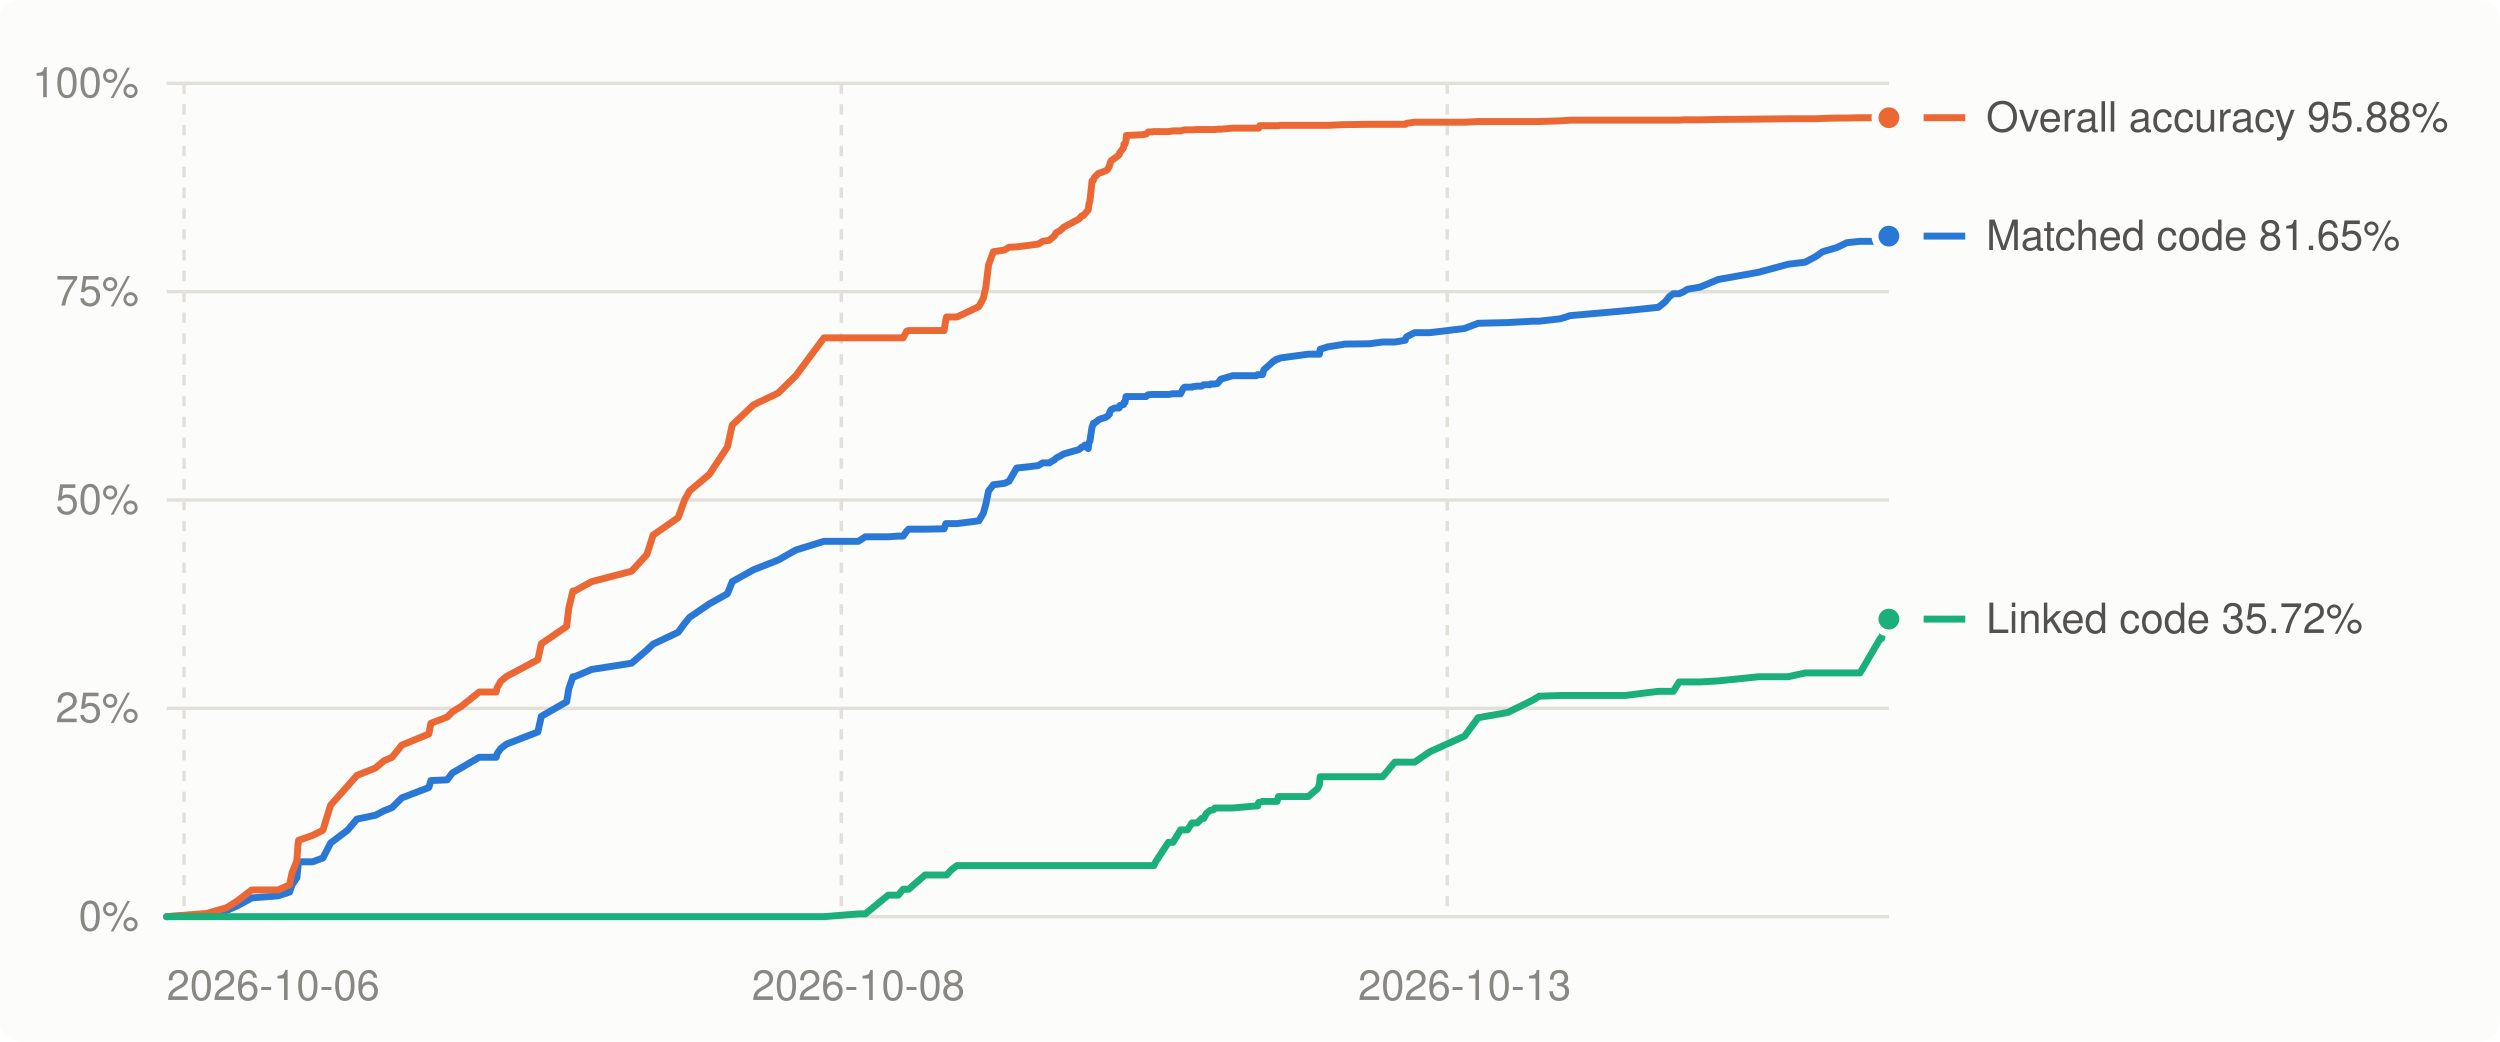
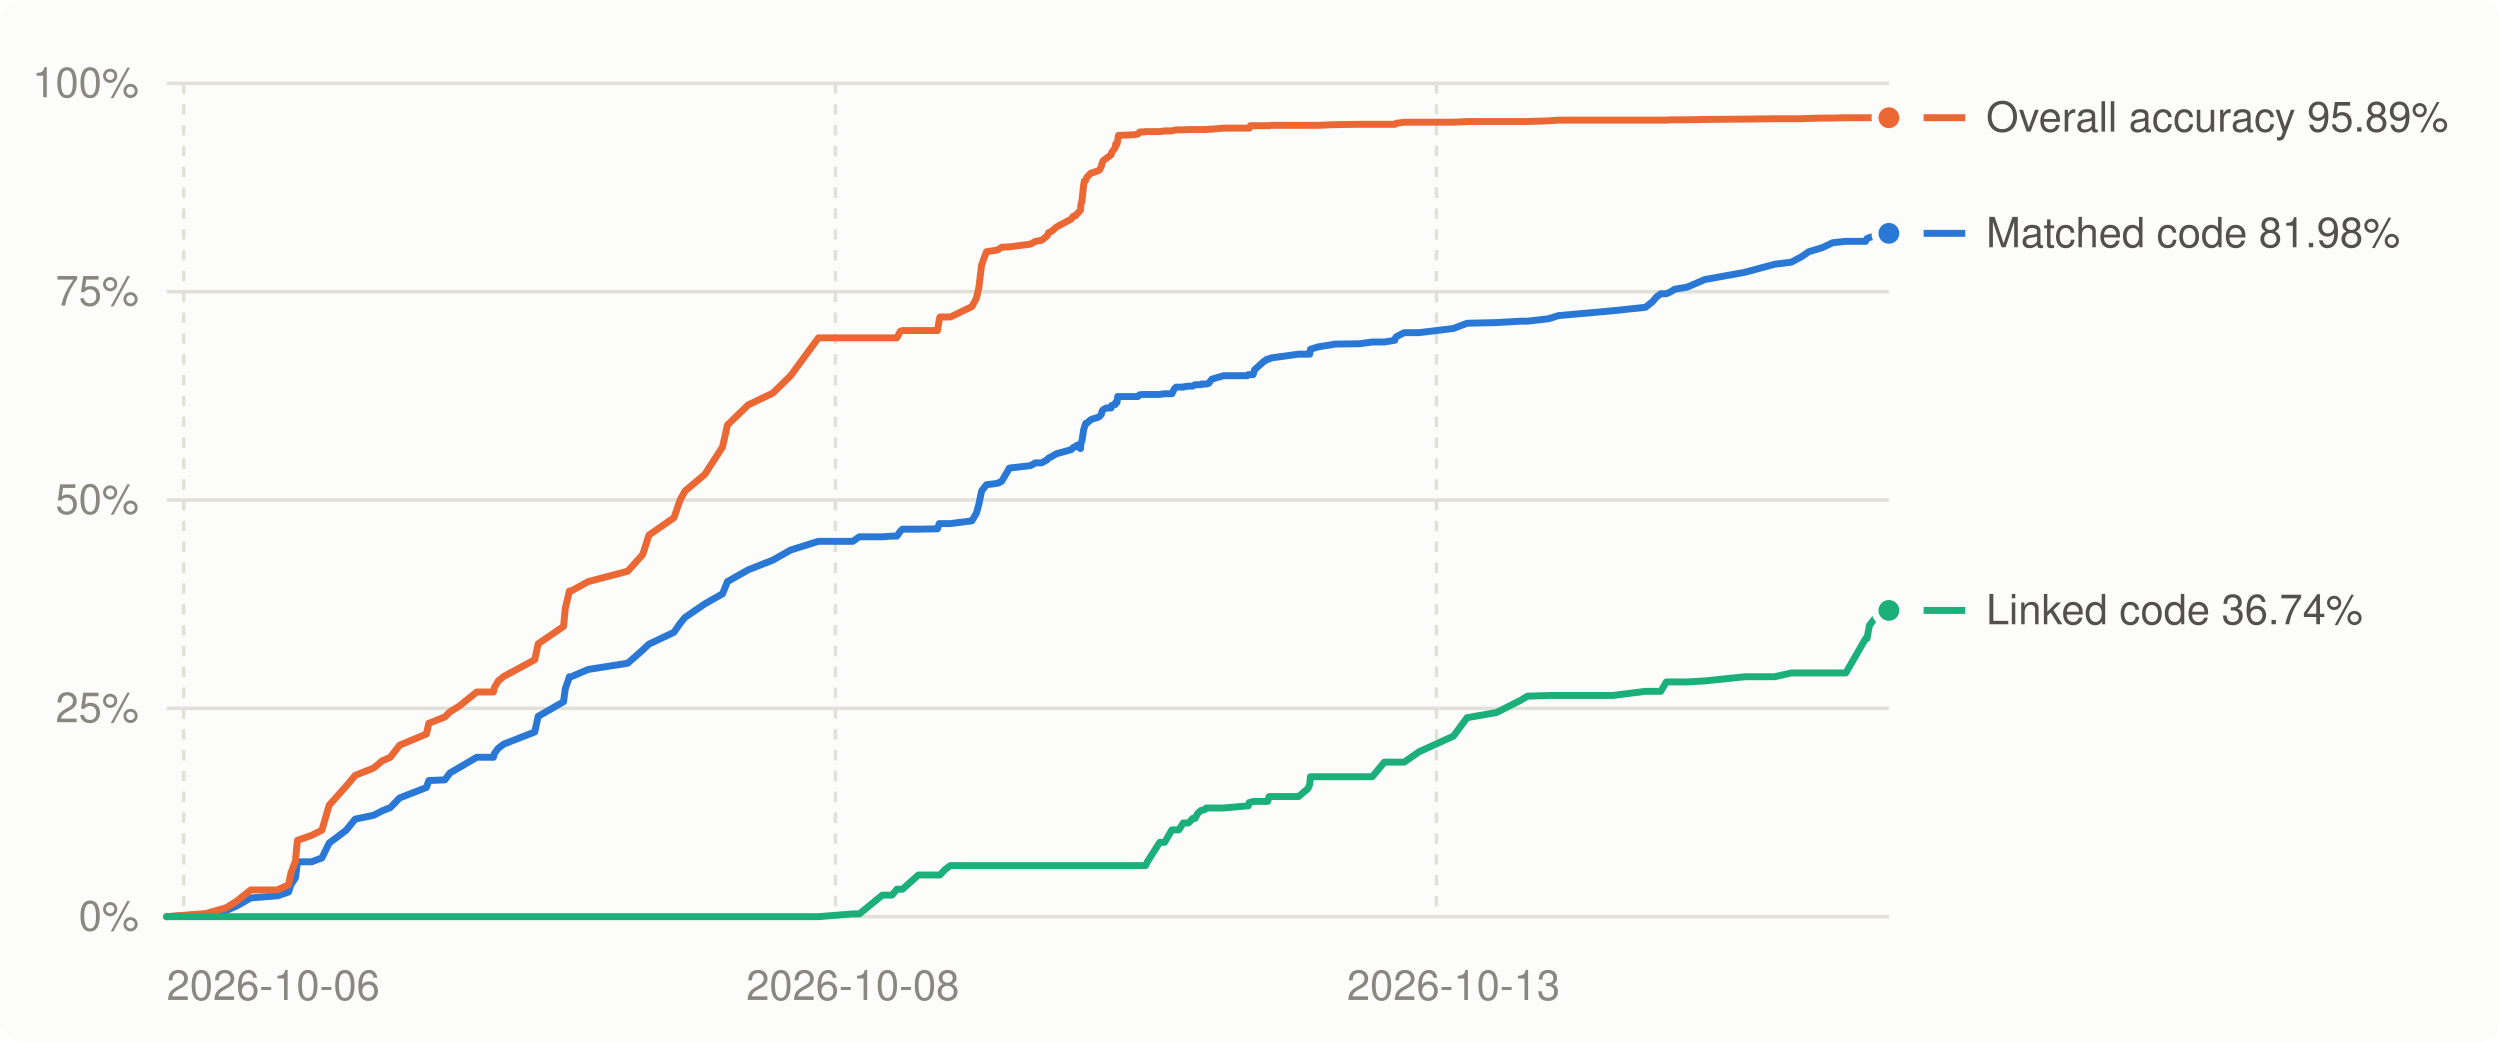
<svg xmlns="http://www.w3.org/2000/svg" viewBox="0 0 720 300" width="720" height="300" role="img" aria-label="Decompilation progress over time">
  <style>
.bg{fill:#fcfcfb}.grid{stroke:#e1e0d9}.muted{fill:#898781}.lbl{fill:#52514e}.ln0{stroke:#2a78d6}.dot0{fill:#2a78d6;stroke:#fcfcfb}.ln1{stroke:#eb6834}.dot1{fill:#eb6834;stroke:#fcfcfb}.ln2{stroke:#1baf7a}.dot2{fill:#1baf7a;stroke:#fcfcfb}
@media (prefers-color-scheme: dark){.bg{fill:#1a1a19}.grid{stroke:#2c2c2a}.muted{fill:#898781}.lbl{fill:#c3c2b7}.ln0{stroke:#3987e5}.dot0{fill:#3987e5;stroke:#1a1a19}.ln1{stroke:#d95926}.dot1{fill:#d95926;stroke:#1a1a19}.ln2{stroke:#199e70}.dot2{fill:#199e70;stroke:#1a1a19}}
text{font:12px -apple-system,BlinkMacSystemFont,'Segoe UI',Helvetica,Arial,sans-serif}
</style>
  <rect class="bg" width="720" height="300" rx="6" />
  <line x1="48" x2="544" y1="264.0" y2="264.0" class="grid" stroke-width="1" />
  <text x="40" y="268.0" class="muted" text-anchor="end">0%</text>
  <line x1="48" x2="544" y1="204.0" y2="204.0" class="grid" stroke-width="1" />
  <text x="40" y="208.0" class="muted" text-anchor="end">25%</text>
  <line x1="48" x2="544" y1="144.0" y2="144.0" class="grid" stroke-width="1" />
  <text x="40" y="148.0" class="muted" text-anchor="end">50%</text>
  <line x1="48" x2="544" y1="84.0" y2="84.0" class="grid" stroke-width="1" />
  <text x="40" y="88.0" class="muted" text-anchor="end">75%</text>
  <line x1="48" x2="544" y1="24.0" y2="24.0" class="grid" stroke-width="1" />
  <text x="40" y="28.0" class="muted" text-anchor="end">100%</text>
-   <line x1="53.0" x2="53.0" y1="24" y2="264" class="grid" stroke-width="1" stroke-dasharray="3 3" />
-   <line x1="242.3" x2="242.3" y1="24" y2="264" class="grid" stroke-width="1" stroke-dasharray="3 3" />
-   <line x1="416.8" x2="416.8" y1="24" y2="264" class="grid" stroke-width="1" stroke-dasharray="3 3" />
+   <line x1="52.9" x2="52.9" y1="24" y2="264" class="grid" stroke-width="1" stroke-dasharray="3 3" />
+   <line x1="240.6" x2="240.6" y1="24" y2="264" class="grid" stroke-width="1" stroke-dasharray="3 3" />
+   <line x1="413.7" x2="413.7" y1="24" y2="264" class="grid" stroke-width="1" stroke-dasharray="3 3" />
  <text class="muted" x="48.0" y="288" text-anchor="start">2026-10-06</text>
-   <text class="muted" x="247.2" y="288" text-anchor="middle">2026-10-08</text>
-   <text class="muted" x="421.8" y="288" text-anchor="middle">2026-10-13</text>
-   <polyline points="48.0,264.0 57.9,263.4 59.4,263.3 65.3,262.2 68.3,260.9 72.5,258.6 80.1,258.0 83.4,256.9 84.1,254.8 85.5,252.8 85.8,249.7 86.0,248.2 90.0,248.2 93.0,247.1 95.2,242.8 100.1,239.1 102.8,235.9 108.1,234.8 110.6,233.5 112.9,232.6 115.7,229.8 123.5,226.8 124.1,224.8 128.8,224.6 130.3,222.6 132.9,221.1 138.0,218.1 142.9,218.1 143.2,217.0 144.3,215.5 145.9,214.3 154.9,210.8 155.9,206.3 163.2,202.1 163.8,198.4 165.0,194.9 165.5,194.9 170.4,192.8 181.9,191.0 186.3,187.2 188.1,185.5 195.3,182.1 197.2,179.5 198.6,177.8 204.3,173.9 209.5,171.0 210.9,167.5 217.0,164.1 224.1,161.3 229.2,158.4 237.3,155.9 247.2,155.9 249.2,154.6 255.8,154.6 258.7,154.4 260.1,154.4 261.1,153.0 261.7,152.4 266.4,152.4 271.9,152.3 272.4,150.8 272.6,150.8 274.1,150.8 275.6,150.8 281.9,150.0 283.2,147.8 283.9,145.3 284.7,141.4 286.1,139.6 289.3,139.2 290.6,138.6 292.8,134.8 299.0,134.1 300.3,133.3 302.2,133.3 303.7,132.4 304.2,131.9 305.0,131.5 305.2,131.4 305.9,131.0 306.4,130.7 310.7,129.5 311.5,128.8 312.0,128.7 312.4,128.2 313.4,129.2 313.6,127.6 313.9,127.0 314.4,123.7 314.5,123.1 314.8,122.2 314.9,121.9 315.2,121.9 316.4,120.9 317.1,120.6 318.4,120.2 318.9,119.9 319.5,119.3 319.7,118.4 320.0,118.0 321.0,117.5 322.3,117.5 322.5,116.8 323.6,116.5 323.7,115.9 324.0,115.9 324.3,114.2 324.4,114.2 326.8,114.2 329.0,114.2 330.1,114.2 330.6,113.7 330.7,113.7 331.7,113.6 332.3,113.6 332.9,113.6 336.5,113.6 337.8,113.4 340.0,113.4 340.7,112.0 341.2,111.5 342.0,111.5 343.3,111.5 343.4,111.4 344.8,111.2 346.1,111.2 346.7,110.8 347.4,110.8 348.5,110.8 348.6,110.6 349.5,110.6 349.7,110.6 349.9,110.6 350.7,110.4 351.6,109.2 355.0,108.2 361.8,108.2 362.2,107.9 362.5,107.9 362.8,107.9 363.1,107.9 363.6,107.9 364.0,106.5 366.9,103.9 367.3,103.8 367.5,103.5 367.8,103.4 368.2,103.4 368.7,103.1 376.8,102.0 379.5,102.0 380.0,102.0 380.2,100.6 382.4,99.9 386.8,99.2 387.1,99.1 394.4,99.0 398.2,98.5 401.7,98.5 404.7,98.0 404.8,97.5 405.1,97.0 407.4,95.8 411.8,95.8 421.8,94.6 425.7,93.1 434.2,92.9 441.5,92.5 443.3,92.5 449.4,91.8 452.2,90.9 468.0,89.5 477.6,88.5 479.6,86.9 480.7,85.5 481.9,84.6 483.6,84.6 484.9,84.0 486.0,83.3 489.6,82.7 494.8,80.5 506.5,78.4 515.0,76.1 519.9,75.5 522.9,73.9 524.9,72.5 529.0,71.3 531.9,69.9 535.7,69.5 541.5,69.5 541.9,68.7 542.6,68.4 544.0,68.0" fill="none" class="ln0" stroke-width="2" stroke-linejoin="round" stroke-linecap="round" />
-   <polyline points="48.0,264.0 57.9,263.2 59.4,263.1 65.3,261.4 68.3,259.5 72.5,256.3 80.1,256.3 83.4,254.8 84.1,251.4 85.5,247.9 85.8,243.5 86.0,242.0 90.0,240.6 93.0,239.1 95.2,231.9 100.1,226.4 102.8,223.3 108.1,221.2 110.6,219.1 112.9,218.1 115.7,214.6 123.5,211.4 124.1,208.3 128.8,206.5 130.3,205.0 132.9,203.4 138.0,199.3 142.9,199.3 143.2,198.0 144.3,196.1 145.9,194.8 154.9,190.0 155.9,185.4 163.2,180.4 163.8,175.2 165.0,170.2 165.5,170.2 170.4,167.5 181.9,164.5 186.3,159.7 188.1,154.1 195.3,149.1 197.2,143.9 198.6,141.4 204.3,136.6 209.5,128.7 210.9,122.4 217.0,116.6 224.1,113.2 229.2,108.2 237.3,97.3 247.2,97.3 249.2,97.3 255.8,97.3 258.7,97.3 260.1,97.3 261.1,95.4 261.7,95.2 266.4,95.2 271.9,95.2 272.4,92.1 272.6,91.3 274.1,91.3 275.6,91.3 281.9,88.3 283.2,85.9 283.9,82.9 284.7,76.3 286.1,72.5 289.3,72.0 290.6,71.2 292.8,71.1 299.0,70.3 300.3,69.5 302.2,69.2 303.7,67.9 304.2,67.0 305.0,66.6 305.2,66.5 305.9,65.9 306.4,65.4 310.7,63.1 311.5,62.2 312.0,62.1 312.4,61.6 313.4,60.5 313.6,58.9 313.9,57.9 314.4,53.2 314.5,52.1 314.8,52.1 314.9,51.8 315.2,51.1 316.4,49.9 317.1,49.7 318.4,49.2 318.9,48.9 319.5,47.9 319.7,47.0 320.0,46.3 321.0,45.6 322.3,44.6 322.5,44.0 323.6,42.5 323.7,41.5 324.0,41.5 324.3,40.4 324.4,39.0 326.8,38.9 329.0,38.8 330.1,38.6 330.6,38.1 330.7,38.0 331.7,38.0 332.3,37.9 332.9,37.9 336.5,37.9 337.8,37.7 340.0,37.7 340.7,37.5 341.2,37.4 342.0,37.4 343.3,37.4 343.4,37.4 344.8,37.3 346.1,37.3 346.7,37.3 347.4,37.3 348.5,37.3 348.6,37.3 349.5,37.3 349.7,37.3 349.9,37.3 350.7,37.2 351.6,37.2 355.0,36.9 361.8,36.9 362.2,36.9 362.5,36.9 362.8,36.2 363.1,36.2 363.6,36.2 364.0,36.2 366.9,36.2 367.3,36.2 367.5,36.2 367.8,36.2 368.2,36.2 368.7,36.1 376.8,36.1 379.5,36.1 380.0,36.1 380.2,36.1 382.4,36.1 386.8,35.9 387.1,35.9 394.4,35.8 398.2,35.8 401.7,35.8 404.7,35.8 404.8,35.8 405.1,35.5 407.4,35.2 411.8,35.2 421.8,35.2 425.7,35.0 434.2,35.0 441.5,35.0 443.3,35.0 449.4,34.8 452.2,34.6 468.0,34.6 477.6,34.6 479.6,34.6 480.7,34.6 481.9,34.6 483.6,34.6 484.9,34.5 486.0,34.5 489.6,34.5 494.8,34.4 506.5,34.3 515.0,34.2 519.9,34.2 522.9,34.2 524.9,34.1 529.0,34.0 531.9,34.0 535.7,33.9 541.5,33.9 541.9,33.9 542.6,33.9 544.0,33.9" fill="none" class="ln1" stroke-width="2" stroke-linejoin="round" stroke-linecap="round" />
-   <polyline points="48.0,264.0 57.9,264.0 59.4,264.0 65.3,264.0 68.3,264.0 72.5,264.0 80.1,264.0 83.4,264.0 84.1,264.0 85.5,264.0 85.8,264.0 86.0,264.0 90.0,264.0 93.0,264.0 95.2,264.0 100.1,264.0 102.8,264.0 108.1,264.0 110.6,264.0 112.9,264.0 115.7,264.0 123.5,264.0 124.1,264.0 128.8,264.0 130.3,264.0 132.9,264.0 138.0,264.0 142.9,264.0 143.2,264.0 144.3,264.0 145.9,264.0 154.9,264.0 155.9,264.0 163.2,264.0 163.8,264.0 165.0,264.0 165.5,264.0 170.4,264.0 181.9,264.0 186.3,264.0 188.1,264.0 195.3,264.0 197.2,264.0 198.6,264.0 204.3,264.0 209.5,264.0 210.9,264.0 217.0,264.0 224.1,264.0 229.2,264.0 237.3,264.0 247.2,263.2 249.2,263.2 255.8,257.8 258.7,257.8 260.1,256.1 261.1,256.1 261.7,256.1 266.4,252.0 271.9,252.0 272.4,252.0 272.6,252.0 274.1,250.4 275.6,249.3 281.9,249.3 283.2,249.3 283.9,249.3 284.7,249.3 286.1,249.3 289.3,249.3 290.6,249.3 292.8,249.3 299.0,249.3 300.3,249.3 302.2,249.3 303.7,249.3 304.2,249.3 305.0,249.3 305.2,249.3 305.9,249.3 306.4,249.3 310.7,249.3 311.5,249.3 312.0,249.3 312.4,249.3 313.4,249.3 313.6,249.3 313.9,249.3 314.4,249.3 314.5,249.3 314.8,249.3 314.9,249.3 315.2,249.3 316.4,249.3 317.1,249.3 318.4,249.3 318.9,249.3 319.5,249.3 319.7,249.3 320.0,249.3 321.0,249.3 322.3,249.3 322.5,249.3 323.6,249.3 323.7,249.3 324.0,249.3 324.3,249.3 324.4,249.3 326.8,249.3 329.0,249.3 330.1,249.3 330.6,249.3 330.7,249.3 331.7,249.3 332.3,249.3 332.9,248.1 336.5,242.6 337.8,242.6 340.0,239.0 340.7,239.0 341.2,239.0 342.0,239.0 343.3,237.0 343.4,237.0 344.8,237.0 346.1,235.7 346.7,235.7 347.4,234.3 348.5,233.4 348.6,233.4 349.5,233.2 349.7,232.9 349.9,232.7 350.7,232.7 351.6,232.7 355.0,232.7 361.8,232.1 362.2,232.1 362.5,231.1 362.8,231.1 363.1,231.0 363.6,230.8 364.0,230.8 366.9,230.8 367.3,230.8 367.5,230.8 367.8,230.8 368.2,229.4 368.7,229.4 376.8,229.4 379.5,227.1 380.0,225.9 380.2,223.7 382.4,223.7 386.8,223.7 387.1,223.7 394.4,223.7 398.2,223.7 401.7,219.5 404.7,219.5 404.8,219.5 405.1,219.5 407.4,219.5 411.8,216.5 421.8,212.0 425.7,206.7 434.2,205.2 441.5,201.6 443.3,200.5 449.4,200.3 452.2,200.3 468.0,200.3 477.6,199.1 479.6,199.1 480.7,199.1 481.9,199.1 483.6,196.4 484.9,196.4 486.0,196.4 489.6,196.4 494.8,196.1 506.5,194.9 515.0,194.9 519.9,193.8 522.9,193.8 524.9,193.8 529.0,193.8 531.9,193.8 535.7,193.8 541.5,183.9 541.9,183.9 542.6,180.1 544.0,178.3" fill="none" class="ln2" stroke-width="2" stroke-linejoin="round" stroke-linecap="round" />
-   <circle cx="544.0" cy="68.0" r="4" class="dot0" stroke-width="2" />
+   <text class="muted" x="245.6" y="288" text-anchor="middle">2026-10-08</text>
+   <text class="muted" x="418.6" y="288" text-anchor="middle">2026-10-13</text>
+   <polyline points="48.0,264.0 57.9,263.4 59.3,263.3 65.2,262.2 68.2,260.9 72.2,258.6 79.9,258.0 83.1,256.9 83.8,254.8 85.1,252.8 85.5,249.7 85.7,248.2 89.7,248.2 92.7,247.1 94.8,242.8 99.7,239.1 102.3,235.9 107.6,234.8 110.1,233.5 112.4,232.6 115.1,229.8 122.8,226.8 123.5,224.8 128.1,224.6 129.6,222.6 132.2,221.1 137.3,218.1 142.1,218.1 142.4,217.0 143.5,215.5 145.1,214.3 154.0,210.8 155.0,206.3 162.3,202.1 162.8,198.4 164.0,194.9 164.5,194.9 169.4,192.8 180.8,191.0 185.1,187.2 186.9,185.5 194.1,182.1 195.9,179.5 197.3,177.8 203.0,173.9 208.1,171.0 209.5,167.5 215.5,164.1 222.6,161.3 227.7,158.4 235.7,155.9 245.6,155.9 247.5,154.6 254.1,154.6 256.9,154.4 258.3,154.4 259.3,153.0 259.9,152.4 264.5,152.4 270.0,152.3 270.5,150.8 270.7,150.8 272.2,150.8 273.7,150.8 279.9,150.0 281.2,147.8 281.9,145.3 282.7,141.4 284.1,139.6 287.3,139.2 288.5,138.6 290.7,134.8 296.8,134.1 298.2,133.3 300.0,133.3 301.6,132.4 302.0,131.9 302.9,131.5 303.0,131.4 303.7,131.0 304.2,130.7 308.5,129.5 309.2,128.8 309.8,128.7 310.2,128.2 311.2,129.2 311.3,127.6 311.6,127.0 312.1,123.7 312.3,123.1 312.6,122.2 312.7,121.9 313.0,121.9 314.1,120.9 314.8,120.6 316.2,120.2 316.7,119.9 317.2,119.3 317.4,118.4 317.7,118.0 318.6,117.5 320.0,117.5 320.1,116.8 321.2,116.5 321.3,115.9 321.7,115.9 321.9,114.2 322.1,114.2 324.4,114.2 326.7,114.2 327.7,114.2 328.2,113.7 328.3,113.7 329.3,113.6 329.9,113.6 330.5,113.6 334.0,113.6 335.4,113.4 337.5,113.4 338.2,112.0 338.7,111.5 339.5,111.5 340.8,111.5 340.9,111.4 342.3,111.2 343.5,111.2 344.2,110.8 344.9,110.8 345.9,110.8 346.0,110.6 346.9,110.6 347.2,110.6 347.4,110.6 348.1,110.4 349.0,109.2 352.4,108.2 359.2,108.2 359.5,107.9 359.8,107.9 360.1,107.9 360.4,107.9 360.9,107.9 361.3,106.5 364.2,103.9 364.6,103.8 364.8,103.5 365.1,103.4 365.5,103.4 366.0,103.1 374.0,102.0 376.7,102.0 377.2,102.0 377.4,100.6 379.6,99.9 384.0,99.2 384.3,99.1 391.5,99.0 395.2,98.5 398.7,98.5 401.7,98.0 401.8,97.5 402.1,97.0 404.4,95.8 408.7,95.8 418.6,94.6 422.5,93.1 431.0,92.9 438.1,92.5 439.9,92.5 446.0,91.8 448.8,90.9 464.4,89.5 473.9,88.5 475.9,86.9 477.1,85.5 478.3,84.6 479.9,84.6 481.2,84.0 482.3,83.3 485.9,82.7 491.0,80.5 502.6,78.4 511.1,76.1 515.9,75.5 518.9,73.9 520.9,72.5 524.9,71.3 527.8,69.9 531.6,69.5 537.3,69.5 537.7,68.7 538.4,68.4 539.8,68.0 544.0,67.2" fill="none" class="ln0" stroke-width="2" stroke-linejoin="round" stroke-linecap="round" />
+   <polyline points="48.0,264.0 57.9,263.2 59.3,263.1 65.2,261.4 68.2,259.5 72.2,256.3 79.9,256.3 83.1,254.8 83.8,251.4 85.1,247.9 85.5,243.5 85.7,242.0 89.7,240.6 92.7,239.1 94.8,231.9 99.7,226.4 102.3,223.3 107.6,221.2 110.1,219.1 112.4,218.1 115.1,214.6 122.8,211.4 123.5,208.3 128.1,206.5 129.6,205.0 132.2,203.4 137.3,199.3 142.1,199.3 142.4,198.0 143.5,196.1 145.1,194.8 154.0,190.0 155.0,185.4 162.3,180.4 162.8,175.2 164.0,170.2 164.5,170.2 169.4,167.5 180.8,164.5 185.1,159.7 186.9,154.1 194.1,149.1 195.9,143.9 197.3,141.4 203.0,136.6 208.1,128.7 209.5,122.4 215.5,116.6 222.6,113.2 227.7,108.2 235.7,97.3 245.6,97.3 247.5,97.3 254.1,97.3 256.9,97.3 258.3,97.3 259.3,95.4 259.9,95.2 264.5,95.2 270.0,95.2 270.5,92.1 270.7,91.3 272.2,91.3 273.7,91.3 279.9,88.3 281.2,85.9 281.9,82.9 282.7,76.3 284.1,72.5 287.3,72.0 288.5,71.2 290.7,71.1 296.8,70.3 298.2,69.5 300.0,69.2 301.6,67.9 302.0,67.0 302.9,66.6 303.0,66.5 303.7,65.9 304.2,65.4 308.5,63.1 309.2,62.2 309.8,62.1 310.2,61.6 311.2,60.5 311.3,58.9 311.6,57.9 312.1,53.2 312.3,52.1 312.6,52.1 312.7,51.8 313.0,51.1 314.1,49.9 314.8,49.7 316.2,49.2 316.7,48.9 317.2,47.9 317.4,47.0 317.7,46.3 318.6,45.6 320.0,44.6 320.1,44.0 321.2,42.5 321.3,41.5 321.7,41.5 321.9,40.4 322.1,39.0 324.4,38.9 326.7,38.8 327.7,38.6 328.2,38.1 328.3,38.0 329.3,38.0 329.9,37.9 330.5,37.9 334.0,37.9 335.4,37.7 337.5,37.7 338.2,37.5 338.7,37.4 339.5,37.4 340.8,37.4 340.9,37.4 342.3,37.3 343.5,37.3 344.2,37.3 344.9,37.3 345.9,37.3 346.0,37.3 346.9,37.3 347.2,37.3 347.4,37.3 348.1,37.2 349.0,37.2 352.4,36.9 359.2,36.9 359.5,36.9 359.8,36.9 360.1,36.2 360.4,36.2 360.9,36.2 361.3,36.2 364.2,36.2 364.6,36.2 364.8,36.2 365.1,36.2 365.5,36.2 366.0,36.1 374.0,36.1 376.7,36.1 377.2,36.1 377.4,36.1 379.6,36.1 384.0,35.9 384.3,35.9 391.5,35.8 395.2,35.8 398.7,35.8 401.7,35.8 401.8,35.8 402.1,35.5 404.4,35.2 408.7,35.2 418.6,35.2 422.5,35.0 431.0,35.0 438.1,35.0 439.9,35.0 446.0,34.8 448.8,34.6 464.4,34.6 473.9,34.6 475.9,34.6 477.1,34.6 478.3,34.6 479.9,34.6 481.2,34.5 482.3,34.5 485.9,34.5 491.0,34.4 502.6,34.3 511.1,34.2 515.9,34.2 518.9,34.2 520.9,34.1 524.9,34.0 527.8,34.0 531.6,33.9 537.3,33.9 537.7,33.9 538.4,33.9 539.8,33.9 544.0,33.9" fill="none" class="ln1" stroke-width="2" stroke-linejoin="round" stroke-linecap="round" />
+   <polyline points="48.0,264.0 57.9,264.0 59.3,264.0 65.2,264.0 68.2,264.0 72.2,264.0 79.9,264.0 83.1,264.0 83.8,264.0 85.1,264.0 85.5,264.0 85.7,264.0 89.7,264.0 92.7,264.0 94.8,264.0 99.7,264.0 102.3,264.0 107.6,264.0 110.1,264.0 112.4,264.0 115.1,264.0 122.8,264.0 123.5,264.0 128.1,264.0 129.6,264.0 132.2,264.0 137.3,264.0 142.1,264.0 142.4,264.0 143.5,264.0 145.1,264.0 154.0,264.0 155.0,264.0 162.3,264.0 162.8,264.0 164.0,264.0 164.5,264.0 169.4,264.0 180.8,264.0 185.1,264.0 186.9,264.0 194.1,264.0 195.9,264.0 197.3,264.0 203.0,264.0 208.1,264.0 209.5,264.0 215.5,264.0 222.6,264.0 227.7,264.0 235.7,264.0 245.6,263.2 247.5,263.2 254.1,257.8 256.9,257.8 258.3,256.1 259.3,256.1 259.9,256.1 264.5,252.0 270.0,252.0 270.5,252.0 270.7,252.0 272.2,250.4 273.7,249.3 279.9,249.3 281.2,249.3 281.9,249.3 282.7,249.3 284.1,249.3 287.3,249.3 288.5,249.3 290.7,249.3 296.8,249.3 298.2,249.3 300.0,249.3 301.6,249.3 302.0,249.3 302.9,249.3 303.0,249.3 303.7,249.3 304.2,249.3 308.5,249.3 309.2,249.3 309.8,249.3 310.2,249.3 311.2,249.3 311.3,249.3 311.6,249.3 312.1,249.3 312.3,249.3 312.6,249.3 312.7,249.3 313.0,249.3 314.1,249.3 314.8,249.3 316.2,249.3 316.7,249.3 317.2,249.3 317.4,249.3 317.7,249.3 318.6,249.3 320.0,249.3 320.1,249.3 321.2,249.3 321.3,249.3 321.7,249.3 321.9,249.3 322.1,249.3 324.4,249.3 326.7,249.3 327.7,249.3 328.2,249.3 328.3,249.3 329.3,249.3 329.9,249.3 330.5,248.1 334.0,242.6 335.4,242.6 337.5,239.0 338.2,239.0 338.7,239.0 339.5,239.0 340.8,237.0 340.9,237.0 342.3,237.0 343.5,235.7 344.2,235.7 344.9,234.3 345.9,233.4 346.0,233.4 346.9,233.2 347.2,232.9 347.4,232.7 348.1,232.7 349.0,232.7 352.4,232.7 359.2,232.1 359.5,232.1 359.8,231.1 360.1,231.1 360.4,231.0 360.9,230.8 361.3,230.8 364.2,230.8 364.6,230.8 364.8,230.8 365.1,230.8 365.5,229.4 366.0,229.4 374.0,229.4 376.7,227.1 377.2,225.9 377.4,223.7 379.6,223.7 384.0,223.7 384.3,223.7 391.5,223.7 395.2,223.7 398.7,219.5 401.7,219.5 401.8,219.5 402.1,219.5 404.4,219.5 408.7,216.5 418.6,212.0 422.5,206.7 431.0,205.2 438.1,201.6 439.9,200.5 446.0,200.3 448.8,200.3 464.4,200.3 473.9,199.1 475.9,199.1 477.1,199.1 478.3,199.1 479.9,196.4 481.2,196.4 482.3,196.4 485.9,196.4 491.0,196.1 502.6,194.9 511.1,194.9 515.9,193.8 518.9,193.8 520.9,193.8 524.9,193.8 527.8,193.8 531.6,193.8 537.3,183.9 537.7,183.9 538.4,180.1 539.8,178.3 544.0,175.8" fill="none" class="ln2" stroke-width="2" stroke-linejoin="round" stroke-linecap="round" />
+   <circle cx="544.0" cy="67.2" r="4" class="dot0" stroke-width="2" />
  <circle cx="544.0" cy="33.9" r="4" class="dot1" stroke-width="2" />
-   <circle cx="544.0" cy="178.3" r="4" class="dot2" stroke-width="2" />
-   <line x1="554" x2="566" y1="178.3" y2="178.3" class="ln2" stroke-width="2" />
-   <text class="lbl" x="572" y="182.3">Linked code 35.72%</text>
-   <line x1="554" x2="566" y1="68.0" y2="68.0" class="ln0" stroke-width="2" />
-   <text class="lbl" x="572" y="72.0">Matched code 81.65%</text>
+   <circle cx="544.0" cy="175.8" r="4" class="dot2" stroke-width="2" />
+   <line x1="554" x2="566" y1="175.8" y2="175.8" class="ln2" stroke-width="2" />
+   <text class="lbl" x="572" y="179.8">Linked code 36.74%</text>
+   <line x1="554" x2="566" y1="67.2" y2="67.2" class="ln0" stroke-width="2" />
+   <text class="lbl" x="572" y="71.2">Matched code 81.98%</text>
  <line x1="554" x2="566" y1="33.9" y2="33.9" class="ln1" stroke-width="2" />
-   <text class="lbl" x="572" y="37.9">Overall accuracy 95.88%</text>
+   <text class="lbl" x="572" y="37.9">Overall accuracy 95.89%</text>
</svg>
